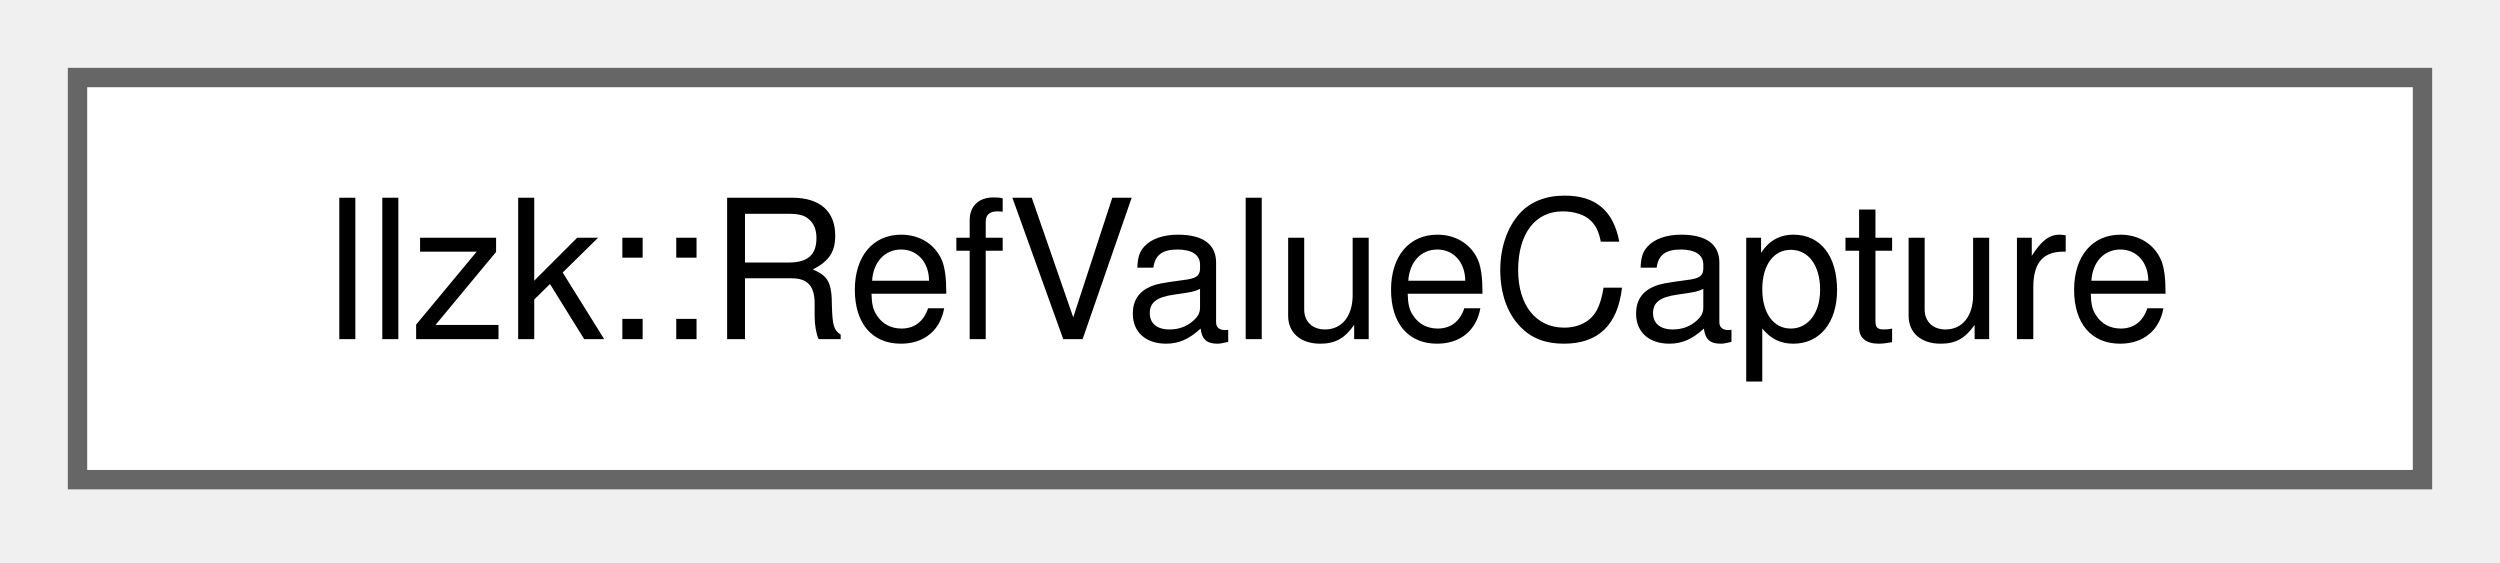
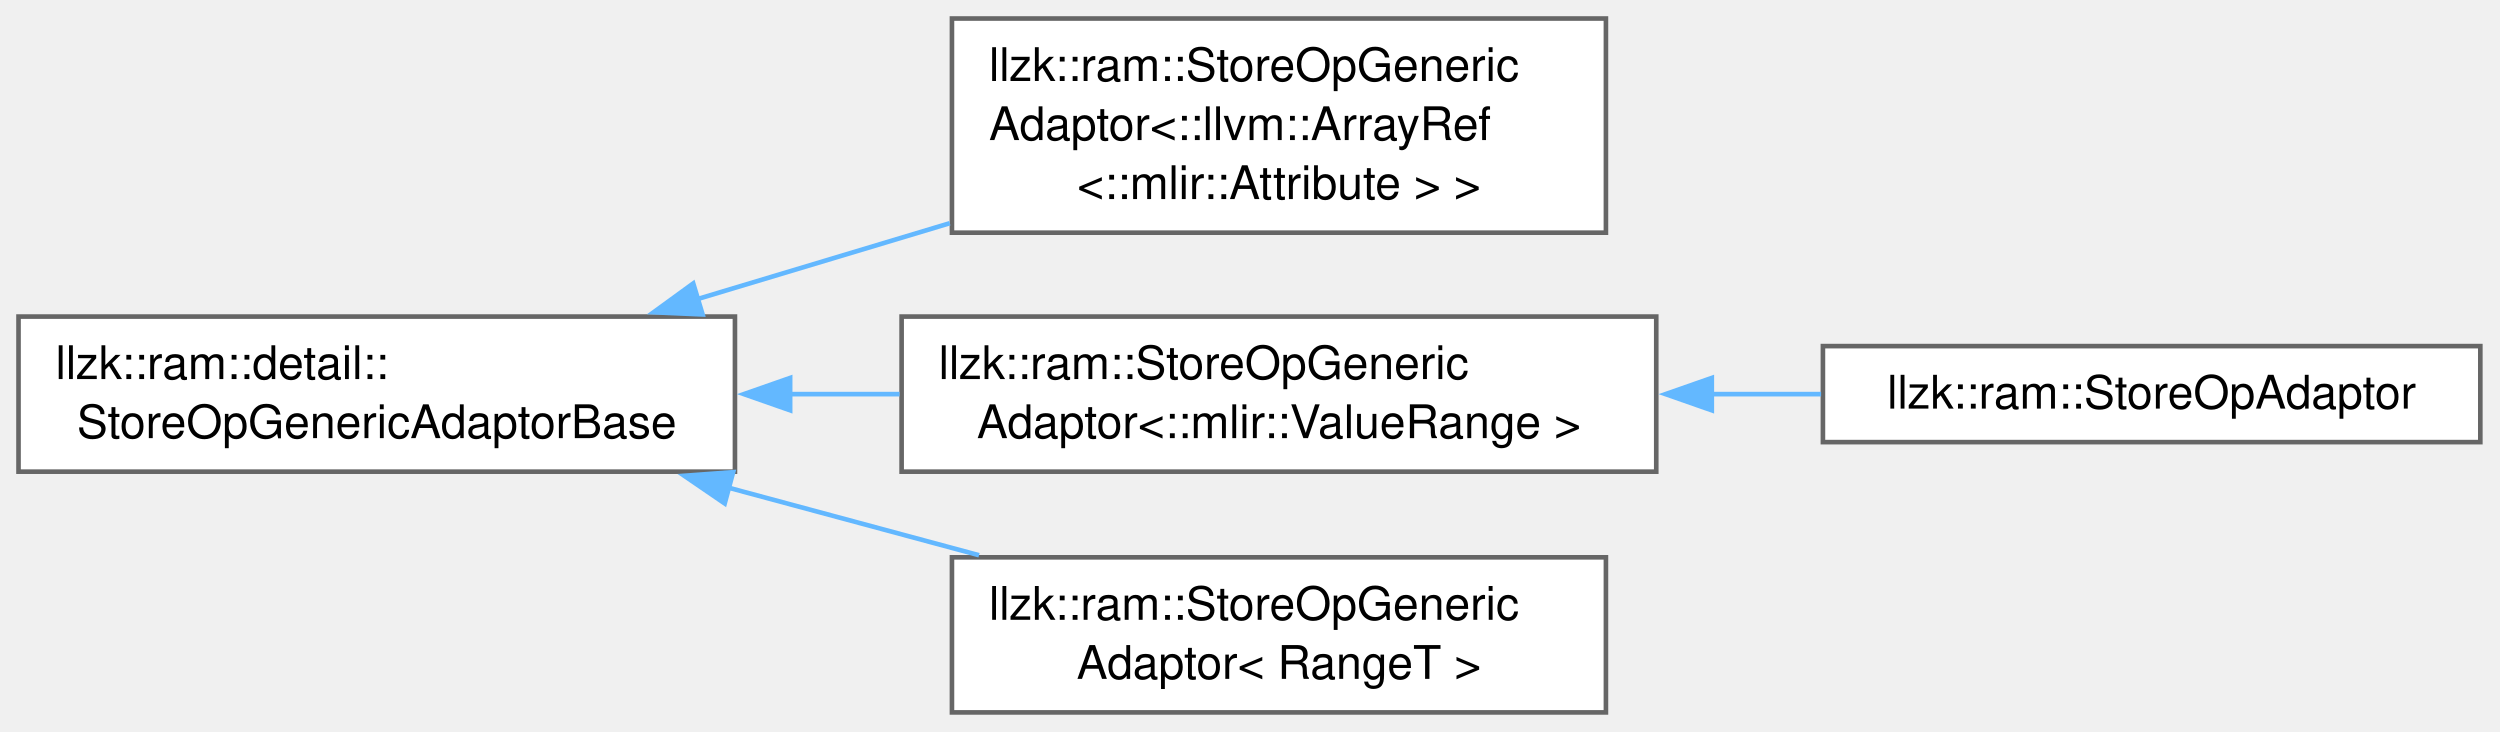
- <svg xmlns="http://www.w3.org/2000/svg" xmlns:xlink="http://www.w3.org/1999/xlink" width="129pt" height="29pt" viewBox="0.00 0.00 129.00 29.00">
-   <g id="graph0" class="graph" transform="scale(1 1) rotate(0) translate(4 24.75)">
+ <svg xmlns="http://www.w3.org/2000/svg" xmlns:xlink="http://www.w3.org/1999/xlink" width="540pt" height="158pt" viewBox="0.00 0.00 540.00 158.00">
+   <g id="graph0" class="graph" transform="scale(1 1) rotate(0) translate(4 153.88)">
    <g id="Node000000" class="node">
      <g id="a_Node000000">
-         <a xlink:href="structllzk_1_1RefValueCapture.html" target="_top" xlink:title="Matches and optionally captures a SourceRef base value, which is either a member read or a block argu...">
-           <polygon fill="white" stroke="#666666" points="121,-20.75 0,-20.75 0,0 121,0 121,-20.75" />
-           <text xml:space="preserve" text-anchor="middle" x="60.5" y="-7.25" font-family="Helvetica,sans-Serif" font-size="10.00">llzk::RefValueCapture</text>
+         <a xlink:href="classllzk_1_1ram_1_1detail_1_1StoreOpGenericAdaptorBase.html" target="_top" xlink:title=" ">
+           <polygon fill="white" stroke="#666666" points="154.75,-85.5 0,-85.5 0,-52 154.75,-52 154.75,-85.5" />
+           <text xml:space="preserve" text-anchor="start" x="8" y="-72" font-family="Helvetica,sans-Serif" font-size="10.00">llzk::ram::detail::</text>
+           <text xml:space="preserve" text-anchor="middle" x="77.38" y="-59.25" font-family="Helvetica,sans-Serif" font-size="10.00">StoreOpGenericAdaptorBase</text>
+         </a>
+       </g>
+     </g>
+     <g id="Node000001" class="node">
+       <g id="a_Node000001">
+         <a xlink:href="classllzk_1_1ram_1_1StoreOpGenericAdaptor.html" target="_top" xlink:title=" ">
+           <polygon fill="white" stroke="#666666" points="342.88,-149.88 201.62,-149.88 201.62,-103.62 342.88,-103.62 342.88,-149.88" />
+           <text xml:space="preserve" text-anchor="start" x="209.62" y="-136.38" font-family="Helvetica,sans-Serif" font-size="10.00">llzk::ram::StoreOpGeneric</text>
+           <text xml:space="preserve" text-anchor="start" x="209.62" y="-123.62" font-family="Helvetica,sans-Serif" font-size="10.00">Adaptor&lt;::llvm::ArrayRef</text>
+           <text xml:space="preserve" text-anchor="middle" x="272.25" y="-110.88" font-family="Helvetica,sans-Serif" font-size="10.00">&lt;::mlir::Attribute &gt; &gt;</text>
+         </a>
+       </g>
+     </g>
+     <g id="edge378_Node000000_Node000001" class="edge">
+       <g id="a_edge378_Node000000_Node000001">
+         <a xlink:title=" ">
+           <path fill="none" stroke="#63b8ff" d="M146.54,-89.25C164.25,-94.57 183.35,-100.32 201.16,-105.67" />
+           <polygon fill="#63b8ff" stroke="#63b8ff" points="147.76,-85.96 137.17,-86.43 145.74,-92.66 147.76,-85.96" />
+         </a>
+       </g>
+     </g>
+     <g id="Node000002" class="node">
+       <g id="a_Node000002">
+         <a xlink:href="classllzk_1_1ram_1_1StoreOpGenericAdaptor.html" target="_top" xlink:title=" ">
+           <polygon fill="white" stroke="#666666" points="353.75,-85.5 190.75,-85.5 190.75,-52 353.75,-52 353.75,-85.5" />
+           <text xml:space="preserve" text-anchor="start" x="198.75" y="-72" font-family="Helvetica,sans-Serif" font-size="10.00">llzk::ram::StoreOpGeneric</text>
+           <text xml:space="preserve" text-anchor="middle" x="272.25" y="-59.25" font-family="Helvetica,sans-Serif" font-size="10.00">Adaptor&lt;::mlir::ValueRange &gt;</text>
+         </a>
+       </g>
+     </g>
+     <g id="edge379_Node000000_Node000002" class="edge">
+       <g id="a_edge379_Node000000_Node000002">
+         <a xlink:title=" ">
+           <path fill="none" stroke="#63b8ff" d="M166.64,-68.75C174.52,-68.75 182.48,-68.75 190.3,-68.75" />
+           <polygon fill="#63b8ff" stroke="#63b8ff" points="166.67,-65.25 156.67,-68.75 166.67,-72.25 166.67,-65.25" />
+         </a>
+       </g>
+     </g>
+     <g id="Node000004" class="node">
+       <g id="a_Node000004">
+         <a xlink:href="classllzk_1_1ram_1_1StoreOpGenericAdaptor.html" target="_top" xlink:title=" ">
+           <polygon fill="white" stroke="#666666" points="342.88,-33.5 201.62,-33.5 201.62,0 342.88,0 342.88,-33.5" />
+           <text xml:space="preserve" text-anchor="start" x="209.62" y="-20" font-family="Helvetica,sans-Serif" font-size="10.00">llzk::ram::StoreOpGeneric</text>
+           <text xml:space="preserve" text-anchor="middle" x="272.25" y="-7.25" font-family="Helvetica,sans-Serif" font-size="10.00">Adaptor&lt; RangeT &gt;</text>
+         </a>
+       </g>
+     </g>
+     <g id="edge381_Node000000_Node000004" class="edge">
+       <g id="a_edge381_Node000000_Node000004">
+         <a xlink:title=" ">
+           <path fill="none" stroke="#63b8ff" d="M153.31,-48.55C171.2,-43.72 190.13,-38.62 207.47,-33.95" />
+           <polygon fill="#63b8ff" stroke="#63b8ff" points="152.54,-45.13 143.79,-51.11 154.36,-51.89 152.54,-45.13" />
+         </a>
+       </g>
+     </g>
+     <g id="Node000003" class="node">
+       <g id="a_Node000003">
+         <a xlink:href="classllzk_1_1ram_1_1StoreOpAdaptor.html" target="_top" xlink:title=" ">
+           <polygon fill="white" stroke="#666666" points="531.75,-79.12 389.75,-79.12 389.75,-58.38 531.75,-58.38 531.75,-79.12" />
+           <text xml:space="preserve" text-anchor="middle" x="460.75" y="-65.62" font-family="Helvetica,sans-Serif" font-size="10.00">llzk::ram::StoreOpAdaptor</text>
+         </a>
+       </g>
+     </g>
+     <g id="edge380_Node000002_Node000003" class="edge">
+       <g id="a_edge380_Node000002_Node000003">
+         <a xlink:title=" ">
+           <path fill="none" stroke="#63b8ff" d="M365.53,-68.75C373.55,-68.75 381.57,-68.75 389.36,-68.75" />
+           <polygon fill="#63b8ff" stroke="#63b8ff" points="365.75,-65.25 355.75,-68.75 365.75,-72.25 365.75,-65.25" />
        </a>
      </g>
    </g>
  </g>
</svg>
